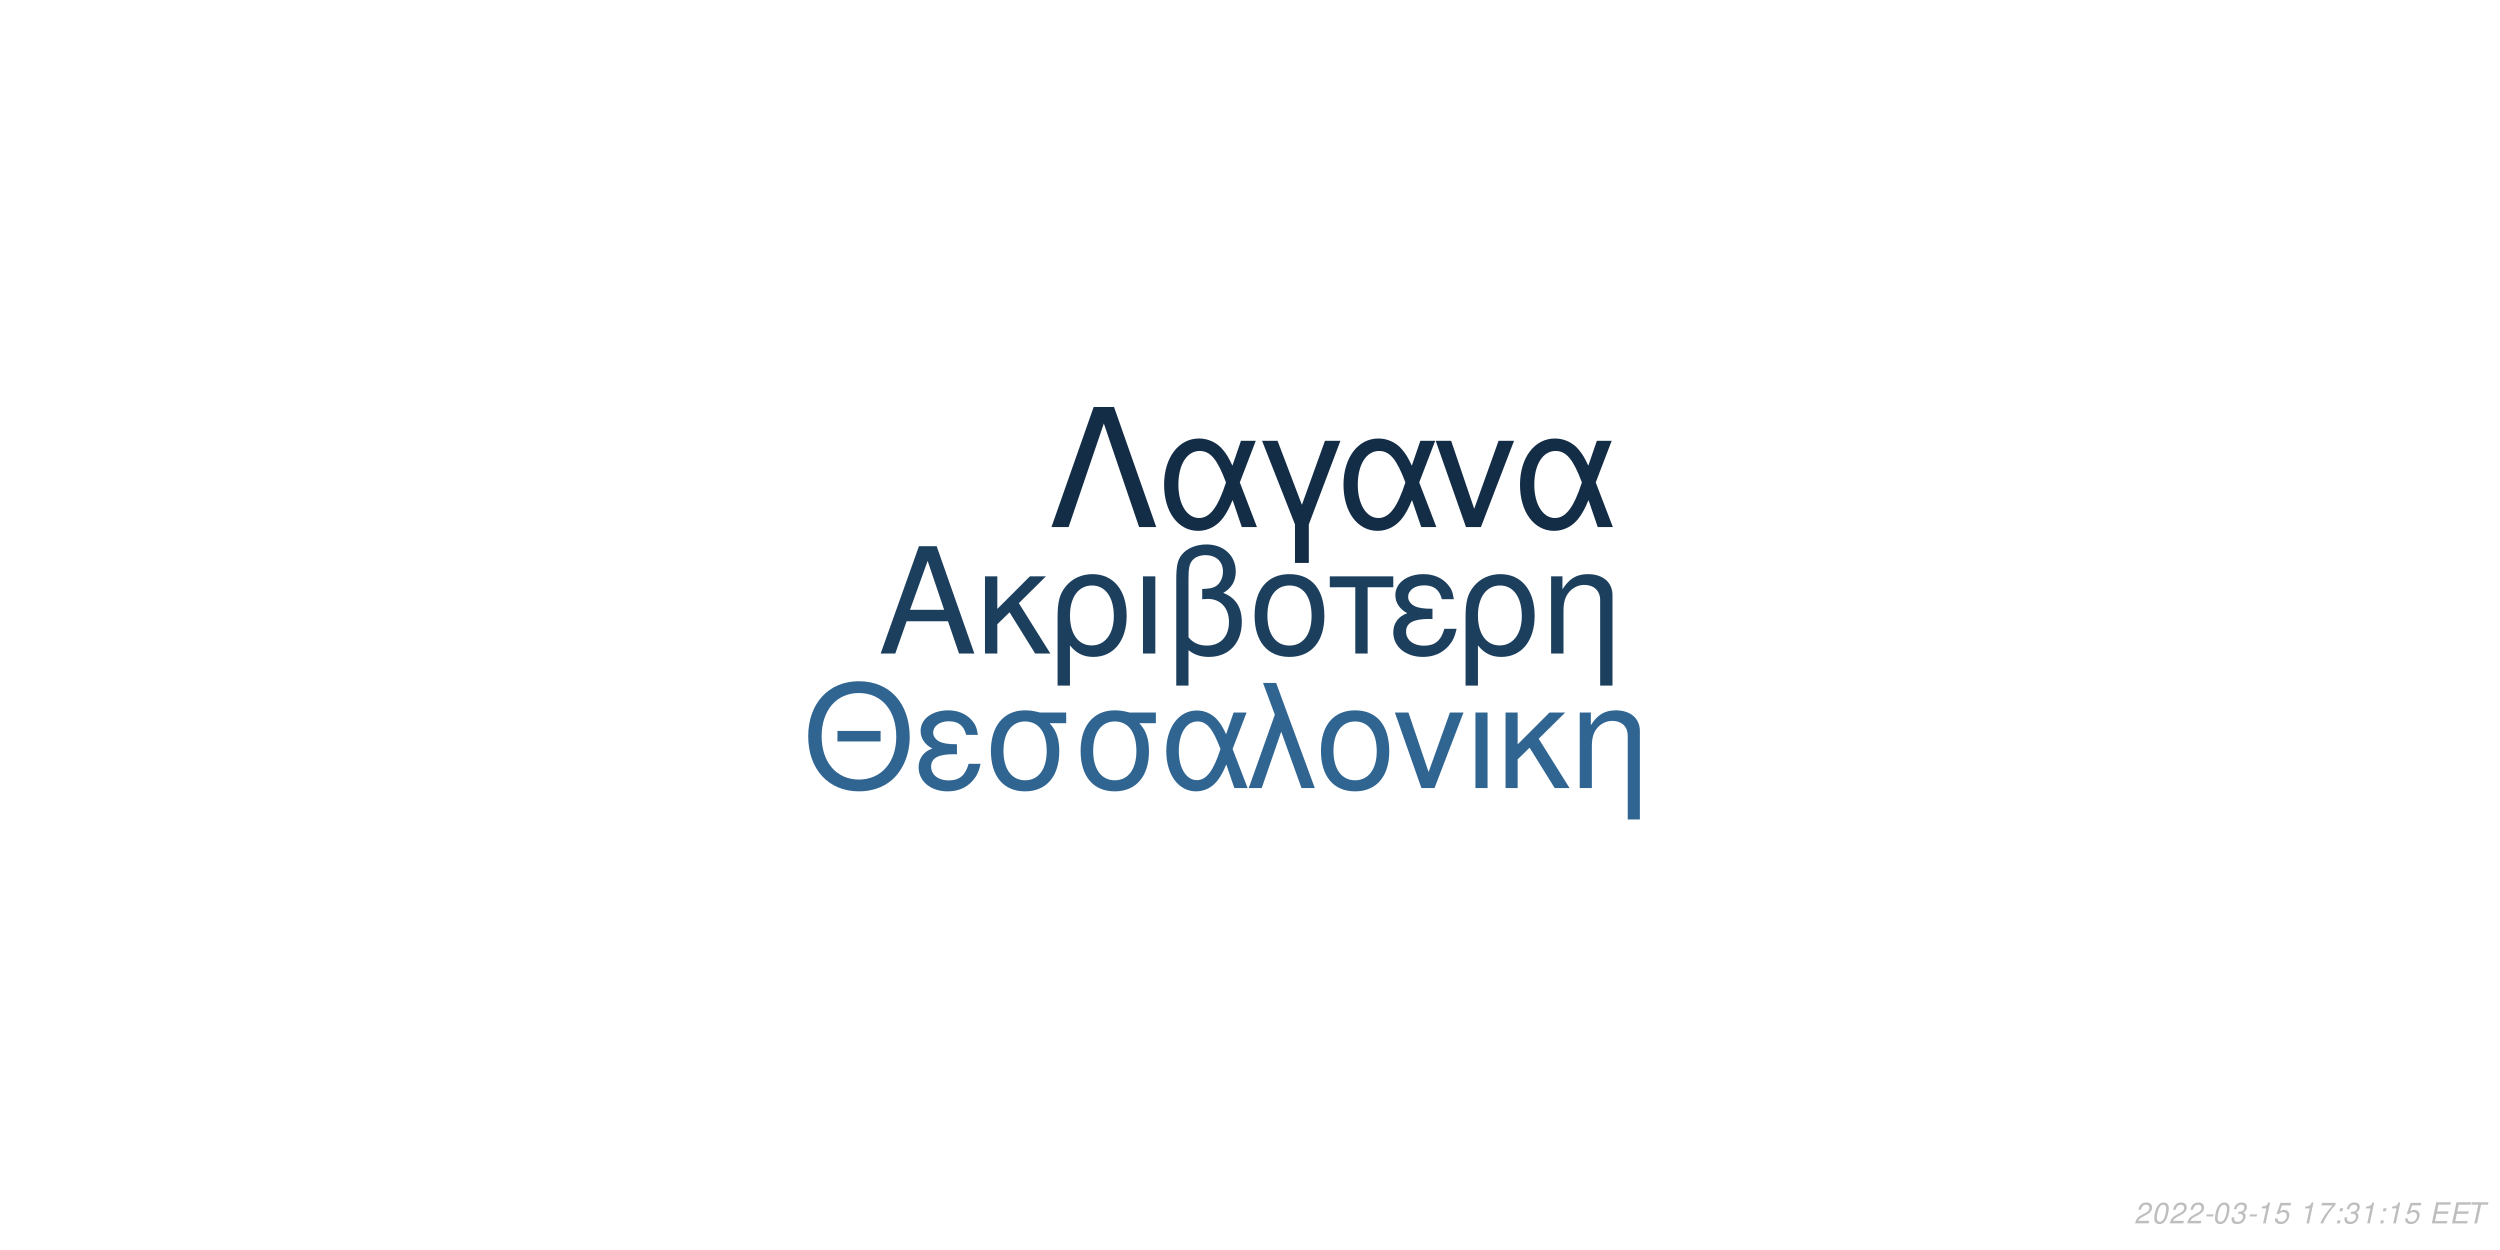
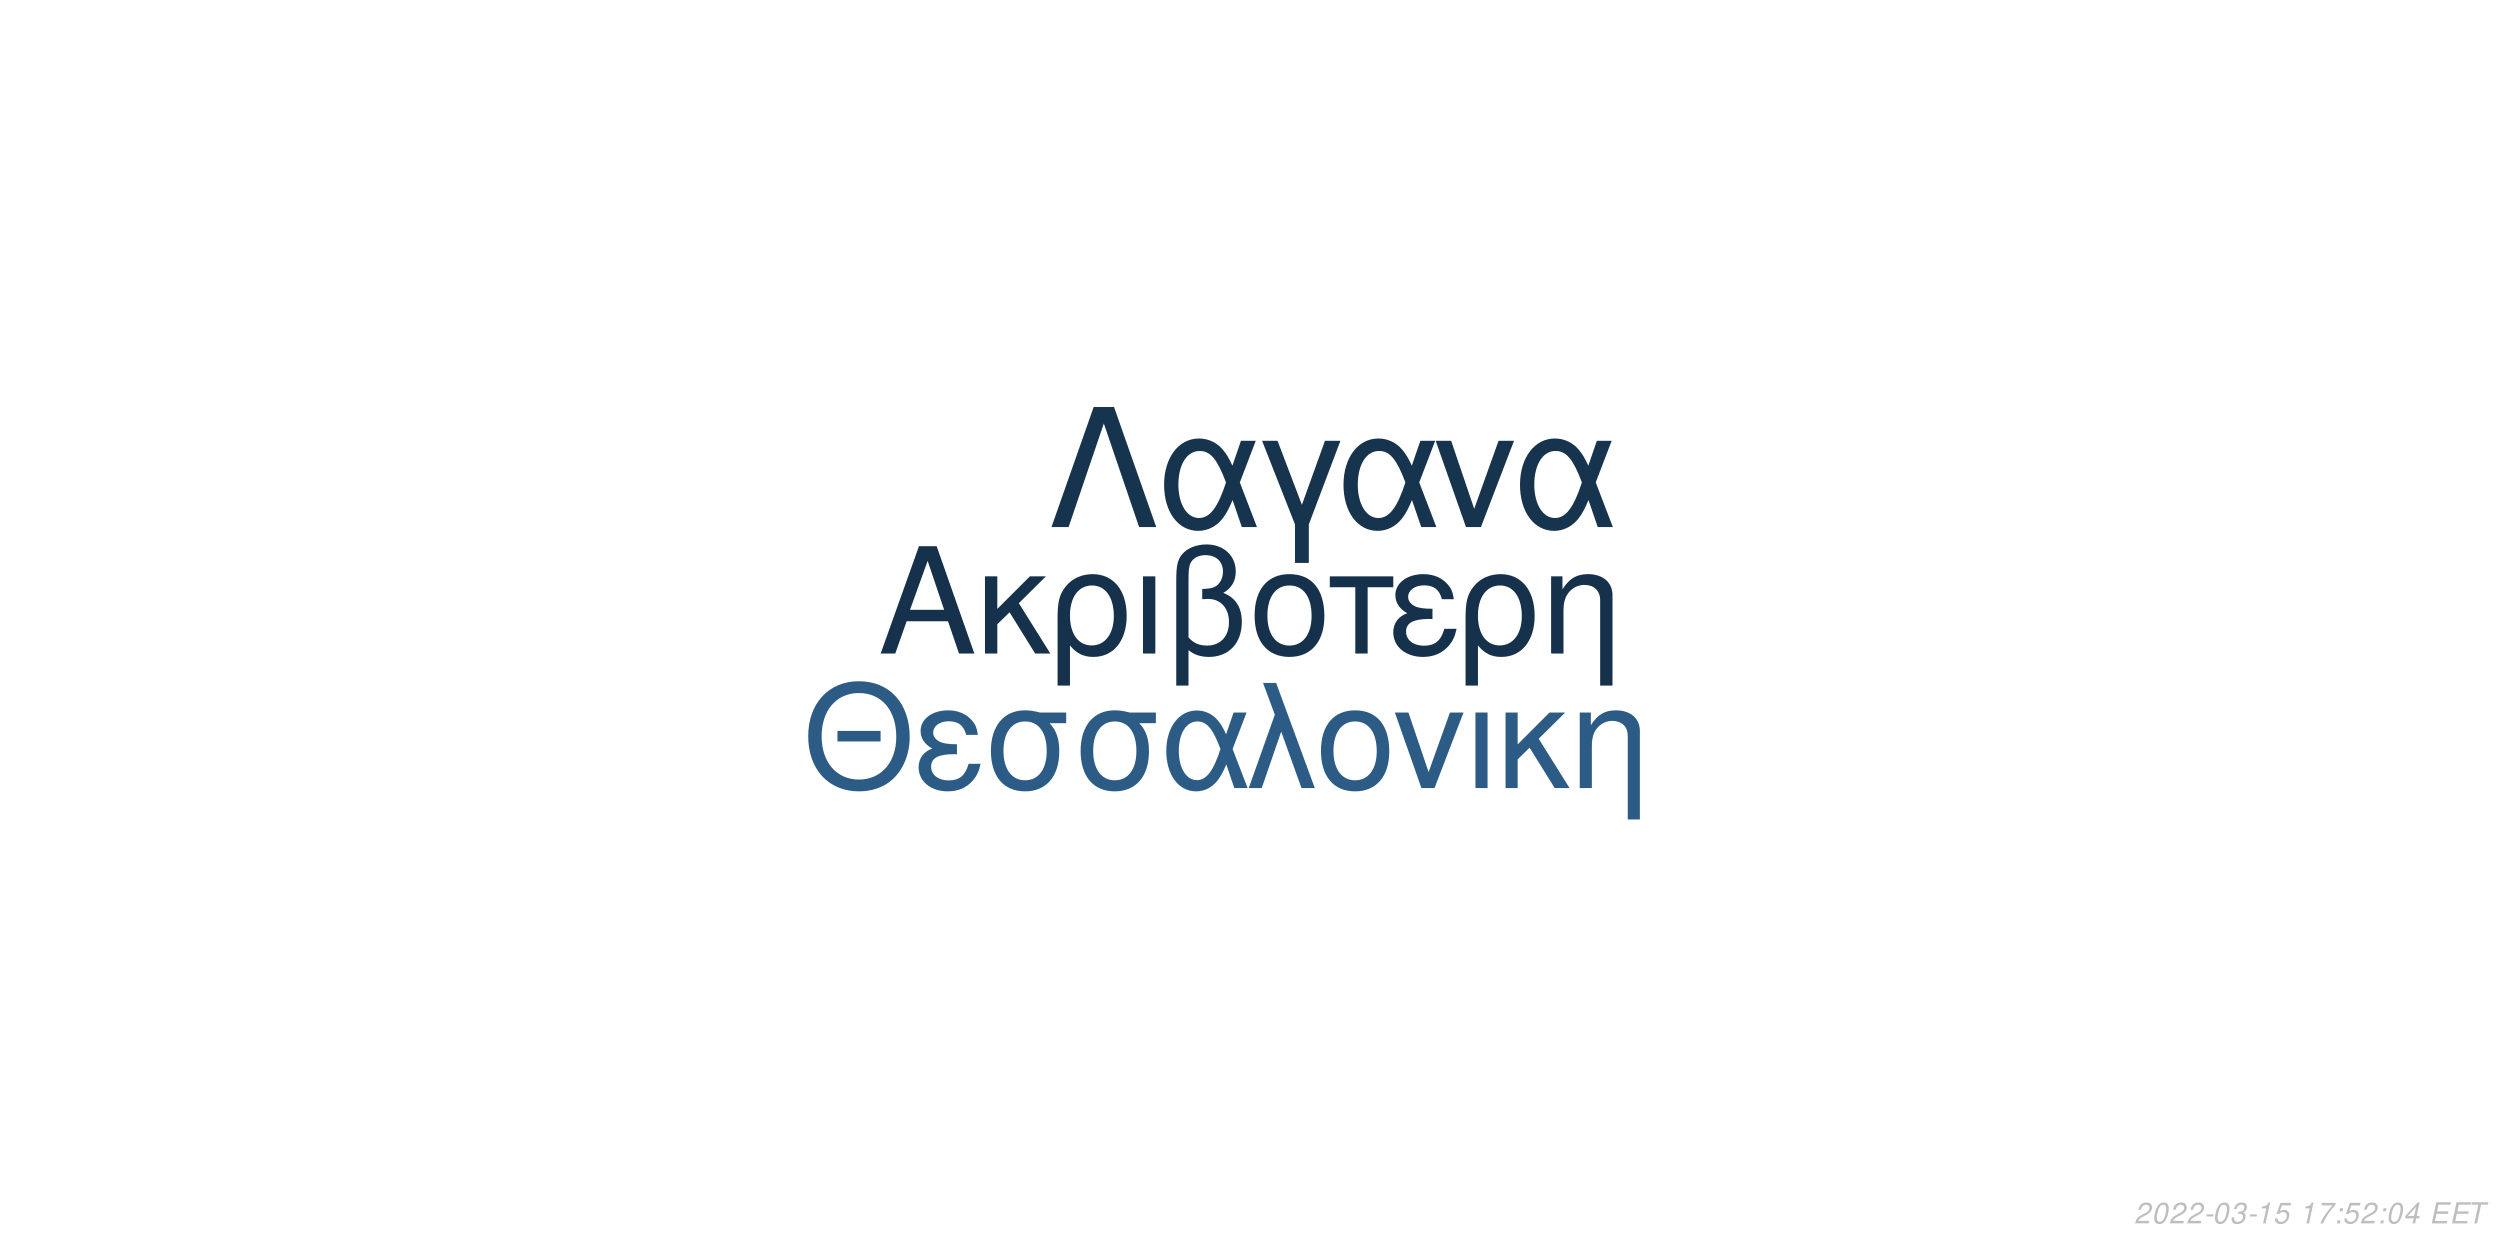
<svg xmlns="http://www.w3.org/2000/svg" xmlns:xlink="http://www.w3.org/1999/xlink" width="864pt" height="432pt" viewBox="0 0 864 432" version="1.1">
  <defs>
    <g>
      <symbol overflow="visible" id="glyph0-0">
        <path style="stroke:none;" d="" />
      </symbol>
      <symbol overflow="visible" id="glyph0-1">
        <path style="stroke:none;" d="M 24.125 -11.141 L 27.938 0 L 33.234 0 L 20.203 -37.094 L 14.094 -37.094 L 0.859 0 L 5.906 0 L 9.828 -11.141 Z M 22.797 -15.109 L 11 -15.109 L 17.094 -32.016 Z M 22.797 -15.109 " />
      </symbol>
      <symbol overflow="visible" id="glyph0-2">
        <path style="stroke:none;" d="M 7.172 -15.422 L 7.172 -26.672 L 2.906 -26.672 L 2.906 0 L 7.172 0 L 7.172 -10.125 L 11.406 -14.25 L 20.25 0 L 25.5 0 L 14.609 -17.406 L 23.969 -26.672 L 18.422 -26.672 Z M 7.172 -15.422 " />
      </symbol>
      <symbol overflow="visible" id="glyph0-3">
        <path style="stroke:none;" d="M 3 11.094 L 7.281 11.094 L 7.281 -2.797 C 9.516 -0.047 11.953 1.172 15.375 1.172 C 22.344 1.172 26.875 -4.422 26.875 -13.031 C 26.875 -21.891 22.297 -27.438 15.062 -27.438 C 11.297 -27.438 7.984 -25.906 5.797 -23.156 C 3.672 -20.516 3 -17.969 3 -12.359 Z M 14.906 -23.516 C 19.547 -23.516 22.438 -19.438 22.438 -12.922 C 22.438 -6.812 19.391 -2.797 14.812 -2.797 C 10.172 -2.797 7.281 -6.766 7.281 -13.125 C 7.281 -19.484 10.234 -23.516 14.906 -23.516 Z M 14.906 -23.516 " />
      </symbol>
      <symbol overflow="visible" id="glyph0-4">
        <path style="stroke:none;" d="M 3.516 0 L 7.781 0 L 7.781 -26.672 L 3.516 -26.672 Z M 3.516 0 " />
      </symbol>
      <symbol overflow="visible" id="glyph0-5">
        <path style="stroke:none;" d="M 4.016 11.094 L 8.25 11.094 L 8.25 -1.172 C 10.172 0.406 12.422 1.172 15.312 1.172 C 22.188 1.172 26.672 -3.609 26.672 -10.891 C 26.672 -15.984 24.578 -19.234 20.25 -20.969 C 23.109 -22.547 24.578 -25.031 24.578 -28.344 C 24.578 -33.844 20.406 -37.703 14.453 -37.703 C 10.938 -37.703 7.734 -36.391 6 -34.25 C 4.484 -32.422 4.016 -30.328 4.016 -25.391 Z M 8.25 -25.656 C 8.25 -29.359 8.5 -30.844 9.469 -32.062 C 10.375 -33.281 12.156 -34 14.094 -34 C 17.812 -34 20.156 -31.812 20.156 -28.297 C 20.156 -25.953 18.984 -23.812 17.297 -23.047 C 16.281 -22.547 15.469 -22.438 12.984 -22.297 L 12.984 -18.781 C 13.734 -18.828 14.344 -18.875 14.969 -18.875 C 19.344 -18.875 22.234 -15.719 22.234 -10.891 C 22.234 -5.906 19.281 -2.75 14.656 -2.75 C 11.953 -2.75 9.922 -3.609 8.25 -5.594 Z M 8.25 -25.656 " />
      </symbol>
      <symbol overflow="visible" id="glyph0-6">
        <path style="stroke:none;" d="M 14.094 -27.438 C 6.562 -27.438 2.094 -22.094 2.094 -13.125 C 2.094 -4.125 6.562 1.172 14.141 1.172 C 21.672 1.172 26.203 -4.172 26.203 -12.922 C 26.203 -22.188 21.828 -27.438 14.094 -27.438 Z M 14.141 -23.516 C 18.938 -23.516 21.781 -19.594 21.781 -12.984 C 21.781 -6.672 18.828 -2.75 14.141 -2.75 C 9.422 -2.75 6.516 -6.672 6.516 -13.125 C 6.516 -19.594 9.422 -23.516 14.141 -23.516 Z M 14.141 -23.516 " />
      </symbol>
      <symbol overflow="visible" id="glyph0-7">
        <path style="stroke:none;" d="M 7.891 0 L 12.156 0 L 12.156 -22.906 L 21.016 -22.906 L 21.016 -26.672 L -0.922 -26.672 L -0.922 -22.906 L 7.891 -22.906 Z M 7.891 0 " />
      </symbol>
      <symbol overflow="visible" id="glyph0-8">
        <path style="stroke:none;" d="M 14.562 -15.469 C 11.344 -15.469 9.562 -15.781 8.297 -16.438 C 6.922 -17.203 6.156 -18.328 6.156 -19.547 C 6.156 -21.891 8.453 -23.562 11.656 -23.562 C 15.062 -23.562 16.953 -22.094 17.812 -18.781 L 21.938 -18.781 C 21.578 -21.266 21.062 -22.5 19.797 -23.922 C 17.812 -26.203 14.906 -27.438 11.453 -27.438 C 5.797 -27.438 1.734 -24.375 1.734 -20.203 C 1.734 -17.609 3.156 -15.375 5.859 -13.938 C 2.797 -12.875 1.016 -10.484 1.016 -7.328 C 1.016 -2.391 5.297 1.172 11.25 1.172 C 14.969 1.172 17.906 -0.109 20.156 -2.641 C 21.578 -4.328 22.297 -5.797 22.906 -8.547 L 18.672 -8.547 C 17.5 -4.422 15.422 -2.703 11.609 -2.703 C 7.938 -2.703 5.438 -4.688 5.438 -7.578 C 5.438 -10.578 7.938 -11.953 13.484 -11.953 C 13.641 -11.953 14.094 -11.953 14.562 -11.906 Z M 14.562 -15.469 " />
      </symbol>
      <symbol overflow="visible" id="glyph0-9">
        <path style="stroke:none;" d="M 3.562 -26.672 L 3.562 0 L 7.844 0 L 7.844 -14.703 C 7.844 -17.906 8.5 -19.891 10.031 -21.531 C 11.406 -22.953 13.188 -23.719 15.062 -23.719 C 18.375 -23.719 20.516 -21.672 20.516 -18.469 L 20.516 11.094 L 24.781 11.094 L 24.781 -20.156 C 24.781 -24.578 21.469 -27.438 16.328 -27.438 C 12.359 -27.438 9.828 -25.906 7.484 -22.188 L 7.484 -26.672 Z M 3.562 -26.672 " />
      </symbol>
      <symbol overflow="visible" id="glyph1-0">
        <path style="stroke:none;" d="" />
      </symbol>
      <symbol overflow="visible" id="glyph1-1">
        <path style="stroke:none;" d="M 26.859 -19.734 L 11.953 -19.734 L 11.953 -16.094 L 26.859 -16.094 Z M 19.328 -36.922 C 8.922 -36.922 1.844 -29.25 1.844 -17.891 C 1.844 -6.484 8.875 1.141 19.391 1.141 C 23.812 1.141 27.703 -0.203 30.641 -2.688 C 34.578 -6.031 36.922 -11.656 36.922 -17.594 C 36.922 -29.297 30 -36.922 19.328 -36.922 Z M 19.328 -32.844 C 27.203 -32.844 32.281 -26.906 32.281 -17.688 C 32.281 -8.922 27.062 -2.938 19.391 -2.938 C 11.609 -2.938 6.484 -8.922 6.484 -17.891 C 6.484 -26.859 11.609 -32.844 19.328 -32.844 Z M 19.328 -32.844 " />
      </symbol>
      <symbol overflow="visible" id="glyph1-2">
        <path style="stroke:none;" d="M 14.25 -15.141 C 11.109 -15.141 9.375 -15.453 8.125 -16.094 C 6.781 -16.844 6.031 -17.938 6.031 -19.141 C 6.031 -21.422 8.266 -23.078 11.406 -23.078 C 14.75 -23.078 16.594 -21.625 17.438 -18.391 L 21.469 -18.391 C 21.125 -20.828 20.625 -22.031 19.391 -23.422 C 17.438 -25.656 14.594 -26.859 11.219 -26.859 C 5.688 -26.859 1.688 -23.875 1.688 -19.781 C 1.688 -17.234 3.094 -15.047 5.734 -13.656 C 2.734 -12.609 1 -10.266 1 -7.172 C 1 -2.344 5.188 1.141 11.016 1.141 C 14.656 1.141 17.547 -0.094 19.734 -2.594 C 21.125 -4.234 21.828 -5.688 22.422 -8.375 L 18.281 -8.375 C 17.141 -4.328 15.094 -2.641 11.359 -2.641 C 7.766 -2.641 5.328 -4.578 5.328 -7.422 C 5.328 -10.359 7.766 -11.703 13.203 -11.703 C 13.359 -11.703 13.797 -11.703 14.25 -11.656 Z M 14.25 -15.141 " />
      </symbol>
      <symbol overflow="visible" id="glyph1-3">
        <path style="stroke:none;" d="M 29 -26.109 L 19.938 -26.109 C 17.594 -26.703 16.438 -26.859 14.703 -26.859 C 7.469 -26.859 2.984 -21.469 2.984 -12.859 C 2.984 -4.031 7.375 1.141 14.797 1.141 C 22.172 1.141 26.609 -4.078 26.609 -12.656 C 26.609 -17.047 25.656 -19.828 23.266 -22.422 L 29 -22.422 Z M 14.797 -23.016 C 19.531 -23.016 22.266 -19.234 22.266 -12.75 C 22.266 -6.531 19.438 -2.688 14.797 -2.688 C 10.172 -2.688 7.328 -6.531 7.328 -12.859 C 7.328 -19.188 10.172 -23.016 14.797 -23.016 Z M 14.797 -23.016 " />
      </symbol>
      <symbol overflow="visible" id="glyph1-4">
        <path style="stroke:none;" d="M 29.344 -26.109 L 24.859 -26.109 L 22.266 -18.578 C 21.125 -21.031 20.484 -22.125 19.328 -23.469 C 17.547 -25.609 14.906 -26.812 12.156 -26.812 C 5.984 -26.812 1.594 -20.984 1.594 -12.812 C 1.594 -4.578 5.828 1.141 11.906 1.141 C 14.953 1.141 17.734 -0.344 19.625 -3.047 C 20.672 -4.531 21.281 -5.688 22.328 -8.172 L 25.109 0 L 29.703 0 L 24.516 -13.5 Z M 20.328 -13.5 C 17.891 -5.922 15.453 -2.734 12.156 -2.734 C 8.516 -2.734 5.922 -6.922 5.922 -12.812 C 5.922 -18.938 8.516 -23.016 12.359 -23.016 C 15.594 -23.016 17.688 -20.531 20.328 -13.5 Z M 20.328 -13.5 " />
      </symbol>
      <symbol overflow="visible" id="glyph1-5">
        <path style="stroke:none;" d="M 1.094 0 L 5.578 0 L 12.312 -19.484 L 19.328 0 L 23.922 0 L 10.562 -36.328 L 6.031 -36.328 L 10.109 -25.359 Z M 1.094 0 " />
      </symbol>
      <symbol overflow="visible" id="glyph1-6">
        <path style="stroke:none;" d="M 13.797 -26.859 C 6.422 -26.859 2.047 -21.625 2.047 -12.859 C 2.047 -4.031 6.422 1.141 13.859 1.141 C 21.234 1.141 25.656 -4.078 25.656 -12.656 C 25.656 -21.719 21.375 -26.859 13.797 -26.859 Z M 13.859 -23.016 C 18.531 -23.016 21.328 -19.188 21.328 -12.703 C 21.328 -6.531 18.438 -2.688 13.859 -2.688 C 9.219 -2.688 6.375 -6.531 6.375 -12.859 C 6.375 -19.188 9.219 -23.016 13.859 -23.016 Z M 13.859 -23.016 " />
      </symbol>
      <symbol overflow="visible" id="glyph1-7">
        <path style="stroke:none;" d="M 14.297 0 L 24.312 -26.109 L 19.625 -26.109 L 12.25 -5.531 L 5.281 -26.109 L 0.594 -26.109 L 9.766 0 Z M 14.297 0 " />
      </symbol>
      <symbol overflow="visible" id="glyph1-8">
        <path style="stroke:none;" d="M 3.438 0 L 7.625 0 L 7.625 -26.109 L 3.438 -26.109 Z M 3.438 0 " />
      </symbol>
      <symbol overflow="visible" id="glyph1-9">
        <path style="stroke:none;" d="M 7.031 -15.094 L 7.031 -26.109 L 2.844 -26.109 L 2.844 0 L 7.031 0 L 7.031 -9.922 L 11.156 -13.953 L 19.828 0 L 24.969 0 L 14.297 -17.047 L 23.469 -26.109 L 18.031 -26.109 Z M 7.031 -15.094 " />
      </symbol>
      <symbol overflow="visible" id="glyph1-10">
        <path style="stroke:none;" d="M 3.484 -26.109 L 3.484 0 L 7.672 0 L 7.672 -14.406 C 7.672 -17.547 8.328 -19.484 9.812 -21.078 C 11.156 -22.469 12.906 -23.219 14.75 -23.219 C 17.984 -23.219 20.078 -21.234 20.078 -18.094 L 20.078 10.859 L 24.266 10.859 L 24.266 -19.734 C 24.266 -24.062 21.031 -26.859 16 -26.859 C 12.109 -26.859 9.609 -25.359 7.328 -21.719 L 7.328 -26.109 Z M 3.484 -26.109 " />
      </symbol>
      <symbol overflow="visible" id="glyph2-0">
        <path style="stroke:none;" d="" />
      </symbol>
      <symbol overflow="visible" id="glyph2-1">
        <path style="stroke:none;" d="M 22.531 -41.484 L 15.484 -41.484 L 0.906 0 L 6.828 0 L 19 -35.797 L 31.188 0 L 37.109 0 Z M 22.531 -41.484 " />
      </symbol>
      <symbol overflow="visible" id="glyph2-2">
        <path style="stroke:none;" d="M 33.516 -29.812 L 28.391 -29.812 L 25.438 -21.219 C 24.125 -24.016 23.391 -25.266 22.078 -26.797 C 20.031 -29.25 17.016 -30.609 13.891 -30.609 C 6.828 -30.609 1.828 -23.953 1.828 -14.625 C 1.828 -5.234 6.656 1.312 13.594 1.312 C 17.078 1.312 20.266 -0.391 22.422 -3.469 C 23.609 -5.172 24.297 -6.484 25.5 -9.328 L 28.688 0 L 33.922 0 L 28 -15.422 Z M 23.219 -15.422 C 20.422 -6.766 17.641 -3.125 13.891 -3.125 C 9.734 -3.125 6.766 -7.906 6.766 -14.625 C 6.766 -21.625 9.734 -26.297 14.109 -26.297 C 17.812 -26.297 20.203 -23.453 23.219 -15.422 Z M 23.219 -15.422 " />
      </symbol>
      <symbol overflow="visible" id="glyph2-3">
        <path style="stroke:none;" d="M 12.062 12.406 L 16.844 12.406 L 16.844 -0.906 L 27.766 -29.812 L 22.422 -29.812 L 14.453 -7.688 L 6.031 -29.812 L 0.688 -29.812 L 12.062 -0.906 Z M 12.062 12.406 " />
      </symbol>
      <symbol overflow="visible" id="glyph2-4">
        <path style="stroke:none;" d="M 16.328 0 L 27.766 -29.812 L 22.422 -29.812 L 14 -6.312 L 6.031 -29.812 L 0.688 -29.812 L 11.156 0 Z M 16.328 0 " />
      </symbol>
      <symbol overflow="visible" id="glyph3-0">
        <path style="stroke:none;" d="" />
      </symbol>
      <symbol overflow="visible" id="glyph3-1">
        <path style="stroke:none;" d="M 5.234 -0.875 L 1.469 -0.875 C 1.641 -1.375 2.203 -1.891 3.109 -2.344 L 4.234 -2.938 C 5.562 -3.625 6.219 -4.469 6.219 -5.484 C 6.219 -5.938 6.062 -6.359 5.797 -6.656 C 5.469 -7.047 4.984 -7.234 4.312 -7.234 C 2.766 -7.234 1.891 -6.453 1.484 -4.734 L 2.375 -4.734 C 2.484 -5.188 2.609 -5.484 2.797 -5.75 C 3.094 -6.203 3.609 -6.453 4.188 -6.453 C 4.891 -6.453 5.344 -6.031 5.344 -5.375 C 5.344 -4.703 4.859 -4.094 4.016 -3.656 L 2.984 -3.125 C 1.234 -2.188 0.797 -1.656 0.344 -0.016 L 5.047 -0.016 Z M 5.234 -0.875 " />
      </symbol>
      <symbol overflow="visible" id="glyph3-2">
        <path style="stroke:none;" d="M 4.203 -7.234 C 3.375 -7.234 2.688 -6.812 2.125 -5.984 C 1.484 -5.047 0.984 -3.188 0.984 -1.734 C 0.984 -1.109 1.172 -0.562 1.484 -0.266 C 1.797 0.047 2.281 0.234 2.766 0.234 C 3.625 0.234 4.281 -0.156 4.859 -1.016 C 5.516 -1.953 6 -3.797 6 -5.266 C 6 -6.5 5.328 -7.234 4.203 -7.234 Z M 4.094 -6.453 C 4.734 -6.453 5.125 -5.984 5.125 -5.156 C 5.125 -4.203 4.781 -2.625 4.406 -1.812 C 3.984 -0.938 3.516 -0.547 2.875 -0.547 C 2.25 -0.547 1.875 -1.031 1.875 -1.828 C 1.875 -2.797 2.203 -4.344 2.594 -5.203 C 2.984 -6.047 3.453 -6.453 4.094 -6.453 Z M 4.094 -6.453 " />
      </symbol>
      <symbol overflow="visible" id="glyph3-3">
        <path style="stroke:none;" d="M 3.516 -3.125 L 1.125 -3.125 L 0.969 -2.406 L 3.359 -2.406 Z M 3.516 -3.125 " />
      </symbol>
      <symbol overflow="visible" id="glyph3-4">
        <path style="stroke:none;" d="M 2.922 -3.312 C 3.125 -3.344 3.234 -3.344 3.375 -3.344 C 4.203 -3.344 4.688 -3 4.688 -2.406 C 4.688 -1.312 3.906 -0.547 2.781 -0.547 C 2.047 -0.547 1.594 -0.938 1.594 -1.562 C 1.594 -1.719 1.609 -1.844 1.656 -2.094 L 0.766 -2.094 C 0.734 -1.797 0.719 -1.641 0.719 -1.469 C 0.719 -0.375 1.406 0.234 2.641 0.234 C 3.547 0.234 4.297 -0.078 4.812 -0.656 C 5.266 -1.156 5.562 -1.875 5.562 -2.547 C 5.562 -3.125 5.344 -3.453 4.797 -3.734 C 5.641 -4.234 6.016 -4.844 6.016 -5.734 C 6.016 -6.656 5.312 -7.234 4.203 -7.234 C 3.375 -7.234 2.672 -6.938 2.188 -6.375 C 1.891 -6.031 1.703 -5.641 1.516 -4.906 L 2.391 -4.906 C 2.5 -5.359 2.594 -5.594 2.734 -5.812 C 3.047 -6.234 3.516 -6.453 4.078 -6.453 C 4.734 -6.453 5.141 -6.125 5.141 -5.578 C 5.141 -5.188 5.016 -4.797 4.797 -4.547 C 4.516 -4.234 4 -4.062 3.266 -4.062 L 3.078 -4.062 Z M 2.922 -3.312 " />
      </symbol>
      <symbol overflow="visible" id="glyph3-5">
        <path style="stroke:none;" d="M 3.703 -5.188 L 2.594 0 L 3.469 0 L 5.016 -7.234 L 4.438 -7.234 C 3.906 -6.156 3.688 -6.016 2.234 -5.812 L 2.109 -5.188 Z M 3.703 -5.188 " />
      </symbol>
      <symbol overflow="visible" id="glyph3-6">
        <path style="stroke:none;" d="M 6.297 -7.094 L 2.594 -7.094 L 1.234 -3.234 L 2.047 -3.234 C 2.656 -3.766 2.938 -3.906 3.531 -3.906 C 4.328 -3.906 4.797 -3.453 4.797 -2.688 C 4.797 -1.438 3.969 -0.547 2.828 -0.547 C 2.031 -0.547 1.609 -0.938 1.578 -1.734 L 0.703 -1.734 L 0.703 -1.516 C 0.703 -0.938 0.844 -0.547 1.188 -0.266 C 1.562 0.062 2.078 0.234 2.703 0.234 C 3.656 0.234 4.391 -0.156 4.984 -0.922 C 5.422 -1.5 5.672 -2.234 5.672 -2.953 C 5.672 -4 4.938 -4.672 3.812 -4.672 C 3.328 -4.672 2.906 -4.547 2.406 -4.234 L 3.109 -6.219 L 6.109 -6.219 Z M 6.297 -7.094 " />
      </symbol>
      <symbol overflow="visible" id="glyph3-7">
        <path style="stroke:none;" d="" />
      </symbol>
      <symbol overflow="visible" id="glyph3-8">
        <path style="stroke:none;" d="M 6.703 -7.094 L 1.953 -7.094 L 1.766 -6.219 L 5.594 -6.219 C 3.344 -3.688 2.266 -2.109 1.375 0 L 2.344 0 C 3.031 -1.906 4.828 -4.594 6.547 -6.281 Z M 6.703 -7.094 " />
      </symbol>
      <symbol overflow="visible" id="glyph3-9">
        <path style="stroke:none;" d="M 2.359 -1.031 L 1.312 -1.031 L 1.094 0 L 2.141 0 Z M 3.266 -5.234 L 2.219 -5.234 L 2 -4.203 L 3.047 -4.203 Z M 3.266 -5.234 " />
      </symbol>
      <symbol overflow="visible" id="glyph3-10">
+         <path style="stroke:none;" d="M 3.625 -1.75 L 3.266 0 L 4.141 0 L 4.516 -1.75 L 5.562 -1.75 L 5.734 -2.531 L 4.688 -2.531 L 5.688 -7.234 L 5.016 -7.234 L 0.844 -2.672 L 0.641 -1.75 Z M 3.797 -2.531 L 1.594 -2.531 L 4.469 -5.703 Z M 3.797 -2.531 " />
+       </symbol>
+       <symbol overflow="visible" id="glyph3-11">
        <path style="stroke:none;" d="M 2.547 -3.312 L 6.5 -3.312 L 6.688 -4.141 L 2.719 -4.141 L 3.219 -6.469 L 7.344 -6.469 L 7.516 -7.297 L 2.453 -7.297 L 0.906 0 L 6.125 0 L 6.297 -0.812 L 2.016 -0.812 Z M 2.547 -3.312 " />
      </symbol>
-       <symbol overflow="visible" id="glyph3-11">
+       <symbol overflow="visible" id="glyph3-12">
        <path style="stroke:none;" d="M 4.938 -6.469 L 7.312 -6.469 L 7.484 -7.297 L 1.75 -7.297 L 1.578 -6.469 L 3.984 -6.469 L 2.609 0 L 3.547 0 Z M 4.938 -6.469 " />
      </symbol>
    </g>
  </defs>
  <g id="surface1">
    <rect x="0" y="0" width="864" height="432" style="fill:rgb(100%,100%,100%);fill-opacity:1;stroke:none;" />
-     <g style="fill:rgb(11.373%,24.706%,36.863%);fill-opacity:1;">
+     <g style="fill:rgb(8.627%,19.216%,29.412%);fill-opacity:1;">
      <use xlink:href="#glyph0-1" x="303.5" y="225.861" />
      <use xlink:href="#glyph0-2" x="337.5" y="225.861" />
      <use xlink:href="#glyph0-3" x="362.5" y="225.861" />
      <use xlink:href="#glyph0-4" x="391.5" y="225.861" />
      <use xlink:href="#glyph0-5" x="402.5" y="225.861" />
      <use xlink:href="#glyph0-6" x="431.5" y="225.861" />
      <use xlink:href="#glyph0-7" x="460.5" y="225.861" />
      <use xlink:href="#glyph0-8" x="480.5" y="225.861" />
      <use xlink:href="#glyph0-3" x="503.5" y="225.861" />
      <use xlink:href="#glyph0-9" x="532.5" y="225.861" />
    </g>
-     <g style="fill:rgb(18.824%,39.608%,57.255%);fill-opacity:1;">
+     <g style="fill:rgb(17.255%,36.078%,52.157%);fill-opacity:1;">
      <use xlink:href="#glyph1-1" x="277.473" y="272.354" />
      <use xlink:href="#glyph1-2" x="316.473" y="272.354" />
      <use xlink:href="#glyph1-3" x="339.473" y="272.354" />
      <use xlink:href="#glyph1-3" x="370.473" y="272.354" />
      <use xlink:href="#glyph1-4" x="401.473" y="272.354" />
      <use xlink:href="#glyph1-5" x="430.473" y="272.354" />
      <use xlink:href="#glyph1-6" x="454.473" y="272.354" />
      <use xlink:href="#glyph1-7" x="481.473" y="272.354" />
      <use xlink:href="#glyph1-8" x="506.473" y="272.354" />
      <use xlink:href="#glyph1-9" x="517.473" y="272.354" />
      <use xlink:href="#glyph1-10" x="542.473" y="272.354" />
    </g>
-     <g style="fill:rgb(7.843%,17.647%,27.451%);fill-opacity:1;">
+     <g style="fill:rgb(9.02%,20.392%,30.98%);fill-opacity:1;">
      <use xlink:href="#glyph2-1" x="362.484" y="182.152" />
      <use xlink:href="#glyph2-2" x="400.484" y="182.152" />
      <use xlink:href="#glyph2-3" x="435.484" y="182.152" />
      <use xlink:href="#glyph2-2" x="462.484" y="182.152" />
      <use xlink:href="#glyph2-4" x="495.484" y="182.152" />
      <use xlink:href="#glyph2-2" x="523.484" y="182.152" />
    </g>
    <g style="fill:rgb(74.51%,74.51%,74.51%);fill-opacity:1;">
      <use xlink:href="#glyph3-1" x="737.52" y="422.81" />
      <use xlink:href="#glyph3-2" x="743.52" y="422.81" />
      <use xlink:href="#glyph3-1" x="749.52" y="422.81" />
      <use xlink:href="#glyph3-1" x="755.52" y="422.81" />
      <use xlink:href="#glyph3-3" x="761.52" y="422.81" />
      <use xlink:href="#glyph3-2" x="764.52" y="422.81" />
      <use xlink:href="#glyph3-4" x="770.52" y="422.81" />
      <use xlink:href="#glyph3-3" x="776.52" y="422.81" />
      <use xlink:href="#glyph3-5" x="779.52" y="422.81" />
      <use xlink:href="#glyph3-6" x="785.52" y="422.81" />
      <use xlink:href="#glyph3-7" x="791.52" y="422.81" />
      <use xlink:href="#glyph3-5" x="794.52" y="422.81" />
      <use xlink:href="#glyph3-8" x="800.52" y="422.81" />
      <use xlink:href="#glyph3-9" x="806.52" y="422.81" />
-       <use xlink:href="#glyph3-4" x="809.52" y="422.81" />
-       <use xlink:href="#glyph3-5" x="815.52" y="422.81" />
+       <use xlink:href="#glyph3-6" x="809.52" y="422.81" />
+       <use xlink:href="#glyph3-1" x="815.52" y="422.81" />
      <use xlink:href="#glyph3-9" x="821.52" y="422.81" />
-       <use xlink:href="#glyph3-5" x="824.52" y="422.81" />
-       <use xlink:href="#glyph3-6" x="830.52" y="422.81" />
+       <use xlink:href="#glyph3-2" x="824.52" y="422.81" />
+       <use xlink:href="#glyph3-10" x="830.52" y="422.81" />
      <use xlink:href="#glyph3-7" x="836.52" y="422.81" />
-       <use xlink:href="#glyph3-10" x="839.52" y="422.81" />
-       <use xlink:href="#glyph3-10" x="846.52" y="422.81" />
-       <use xlink:href="#glyph3-11" x="852.52" y="422.81" />
+       <use xlink:href="#glyph3-11" x="839.52" y="422.81" />
+       <use xlink:href="#glyph3-11" x="846.52" y="422.81" />
+       <use xlink:href="#glyph3-12" x="852.52" y="422.81" />
    </g>
  </g>
</svg>
